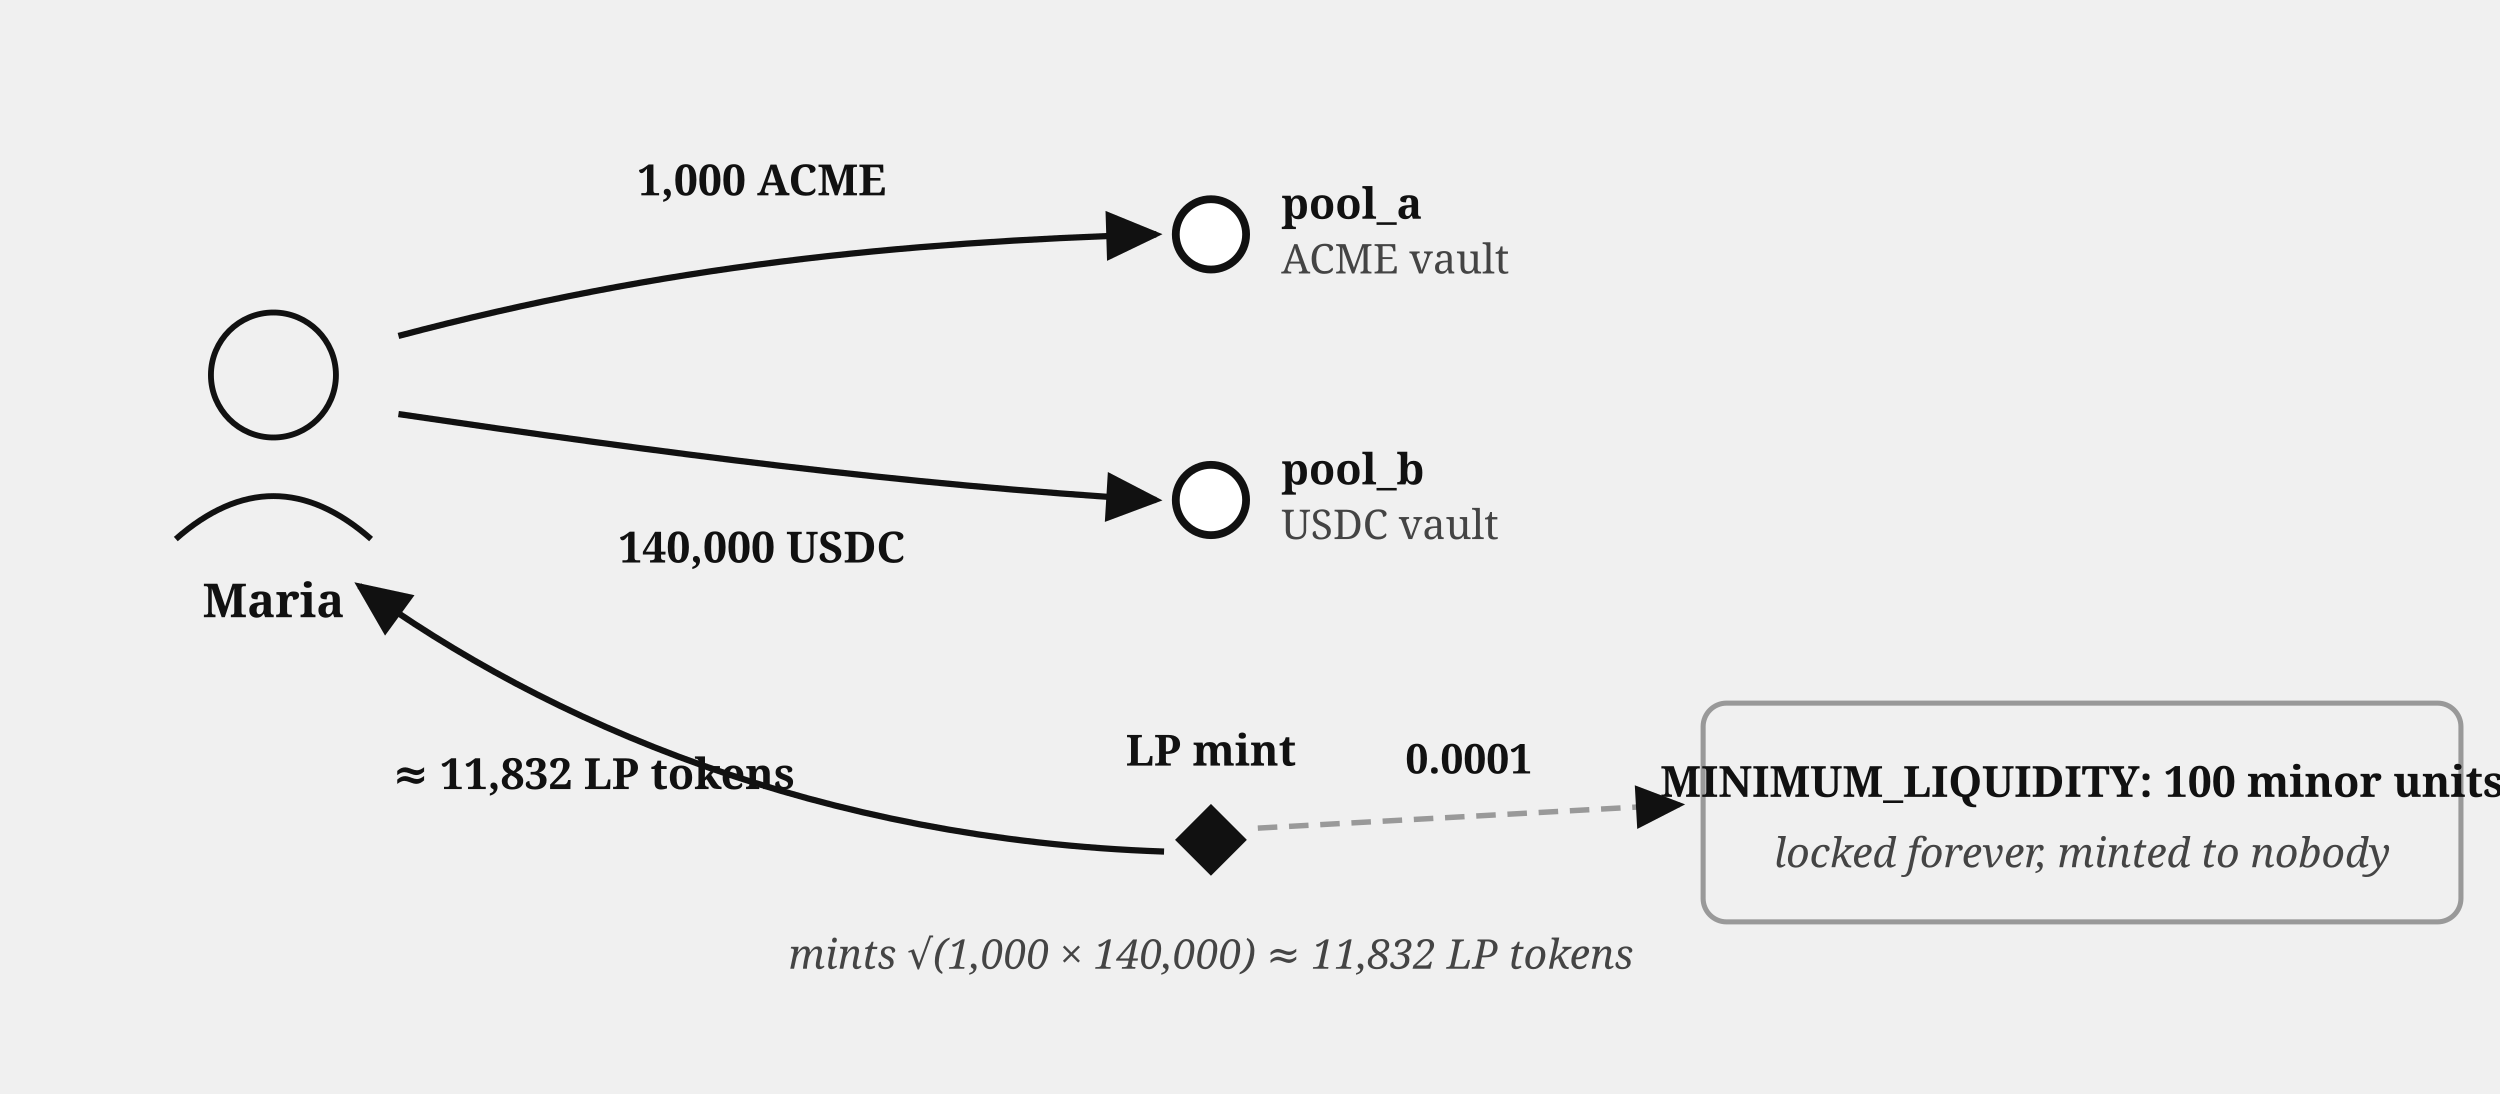
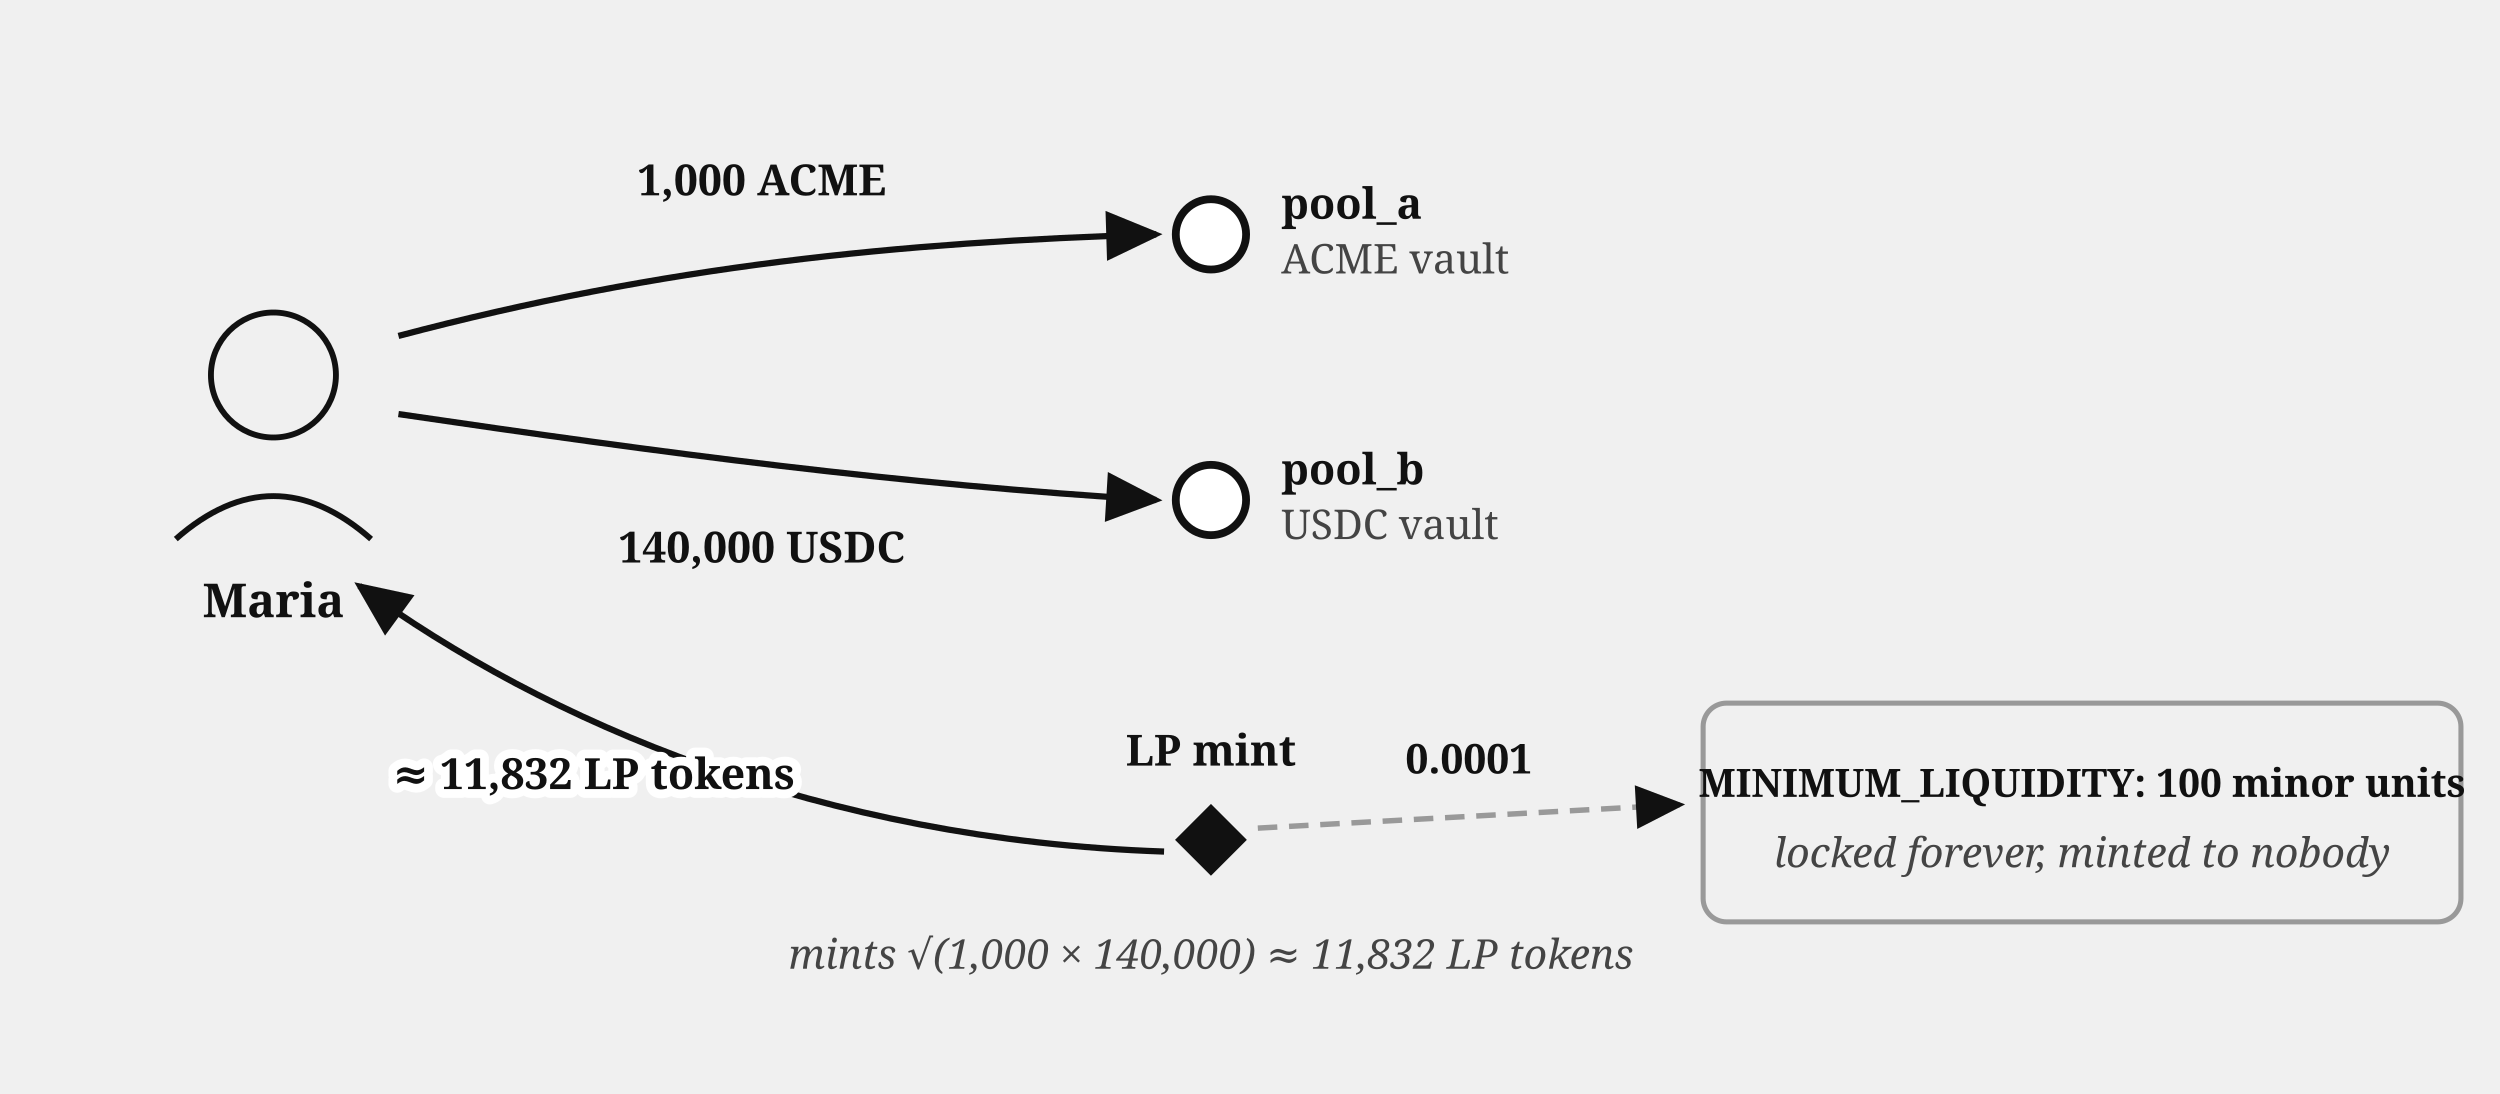
<svg xmlns="http://www.w3.org/2000/svg" viewBox="0 0 640 280" font-family="Georgia, serif" fill="#111">
  <defs>
    <marker id="amm-first-deposit-arr" markerWidth="9" markerHeight="8" refX="8" refY="4" orient="auto">
      <path d="M0,0 L9,4 L0,8 z" fill="#111" />
    </marker>
  </defs>
  <circle cx="70" cy="96" r="16" fill="none" stroke="#111" stroke-width="1.5" />
  <path d="M 45,138 Q 70,116 95,138" fill="none" stroke="#111" stroke-width="1.5" />
  <text x="70" y="158" font-size="12" font-weight="bold" text-anchor="middle">Maria</text>
  <path d="M 102,86 C 170,68 230,62 296,60" fill="none" stroke="#111" stroke-width="1.6" marker-end="url(#amm-first-deposit-arr)" />
  <text x="195" y="50" font-size="11" font-weight="bold" text-anchor="middle">1,000 ACME</text>
  <path d="M 102,106 C 170,116 230,124 296,128" fill="none" stroke="#111" stroke-width="1.6" marker-end="url(#amm-first-deposit-arr)" />
  <text x="195" y="144" font-size="11" font-weight="bold" text-anchor="middle">140,000 USDC</text>
  <circle cx="310" cy="60" r="9" fill="#fff" stroke="#111" stroke-width="2" />
  <text x="328" y="56" font-size="11" font-weight="bold">pool_a</text>
  <text x="328" y="70" font-size="10.5" fill="#444">ACME vault</text>
  <circle cx="310" cy="128" r="9" fill="#fff" stroke="#111" stroke-width="2" />
  <text x="328" y="124" font-size="11" font-weight="bold">pool_b</text>
  <text x="328" y="138" font-size="10.5" fill="#444">USDC vault</text>
  <text x="310" y="196" font-size="11" font-weight="bold" text-anchor="middle">LP mint</text>
  <rect x="303.5" y="208.5" width="13" height="13" fill="#111" transform="rotate(45 310 215)" />
  <text x="310" y="248" font-size="10.5" font-style="italic" fill="#444" text-anchor="middle">mints √(1,000 × 140,000) ≈ 11,832 LP tokens</text>
  <path d="M 298,218 C 210,215 140,185 92,150" fill="none" stroke="#111" stroke-width="1.6" marker-end="url(#amm-first-deposit-arr)" />
-   <text x="152" y="202" font-size="11" font-weight="bold" text-anchor="middle">≈ 11,832 LP tokens</text>
  <path d="M 322,212 L 430,206" fill="none" stroke="#999" stroke-width="1.4" stroke-dasharray="5 3" marker-end="url(#amm-first-deposit-arr)" />
  <text x="376" y="198" font-size="10.5" font-weight="bold" text-anchor="middle">0.0001</text>
  <rect x="436" y="180" width="194" height="56" rx="6" fill="none" stroke="#999" stroke-width="1.3" />
-   <text x="533" y="204" font-size="11" font-weight="bold" text-anchor="middle">MINIMUM_LIQUIDITY: 100 minor units</text>
+   <text x="533" y="204" font-size="10" font-weight="bold" text-anchor="middle">MINIMUM_LIQUIDITY: 100 minor units</text>
  <text x="533" y="222" font-size="10.5" font-style="italic" fill="#444" text-anchor="middle">locked forever, minted to nobody</text>
+   <text stroke="#fff" stroke-width="4.5" paint-order="stroke" stroke-linejoin="round" x="152" y="202" font-size="11" font-weight="bold" text-anchor="middle">≈ 11,832 LP tokens</text>
</svg>
